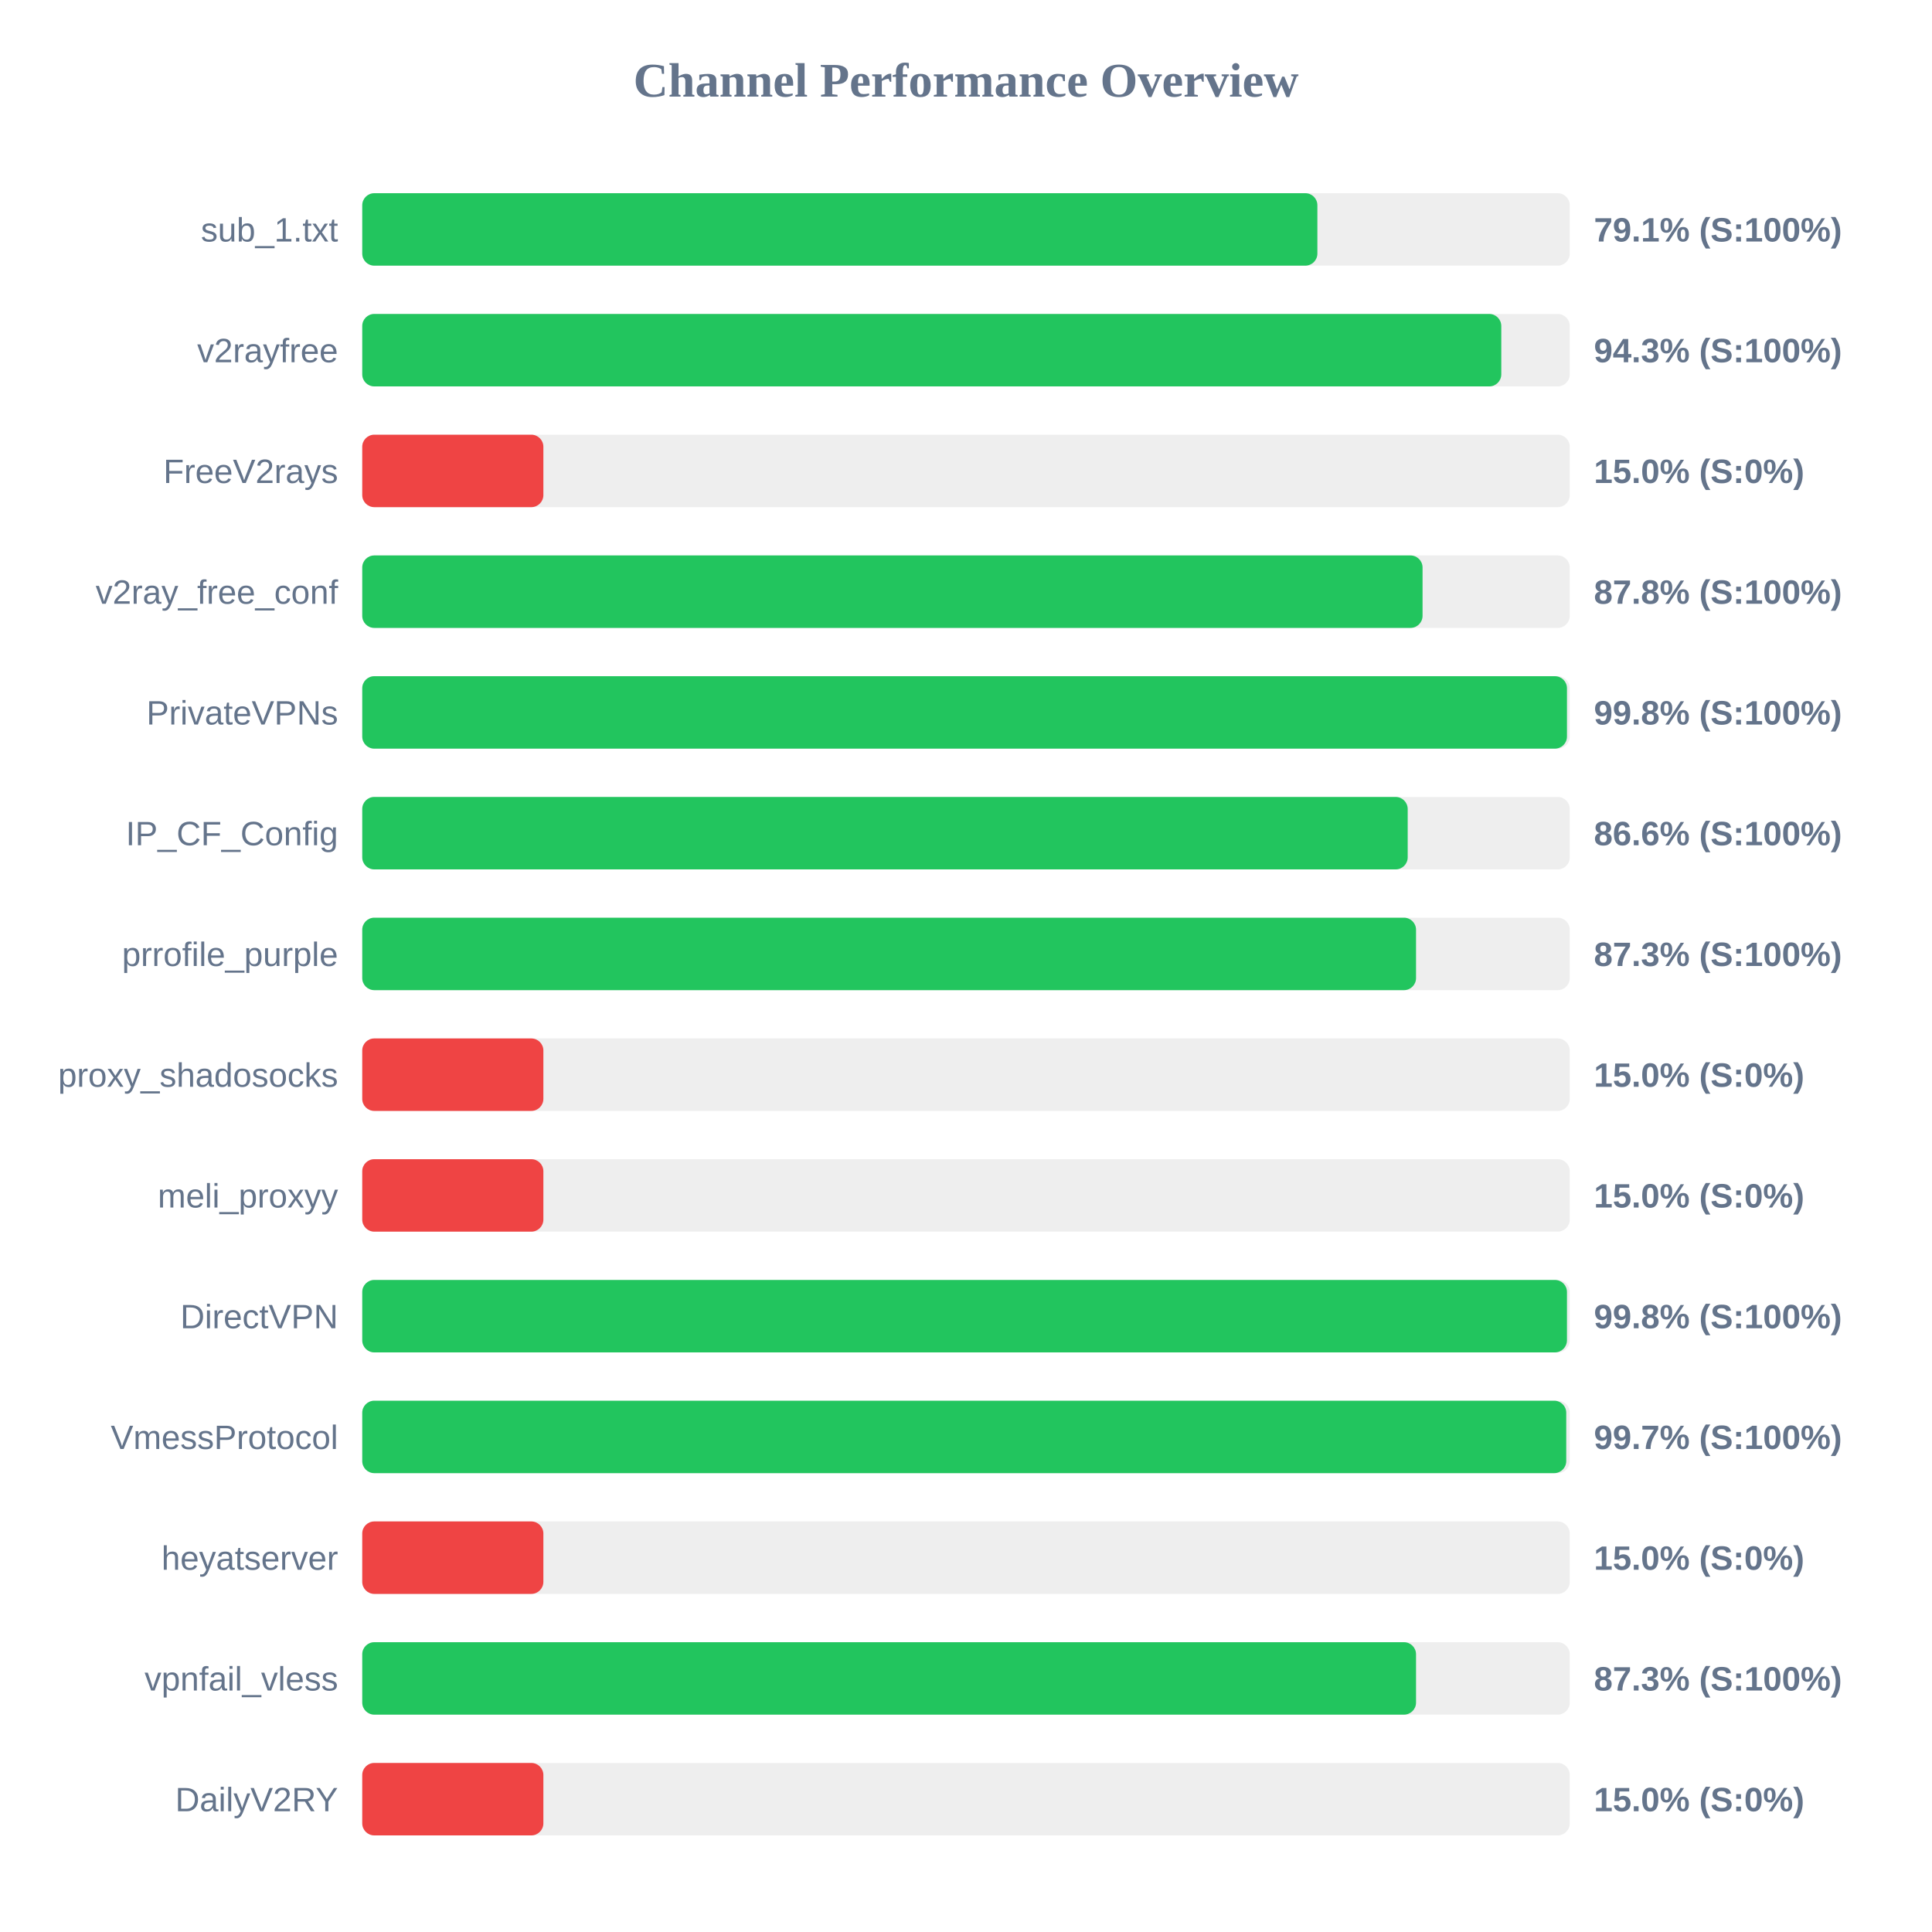
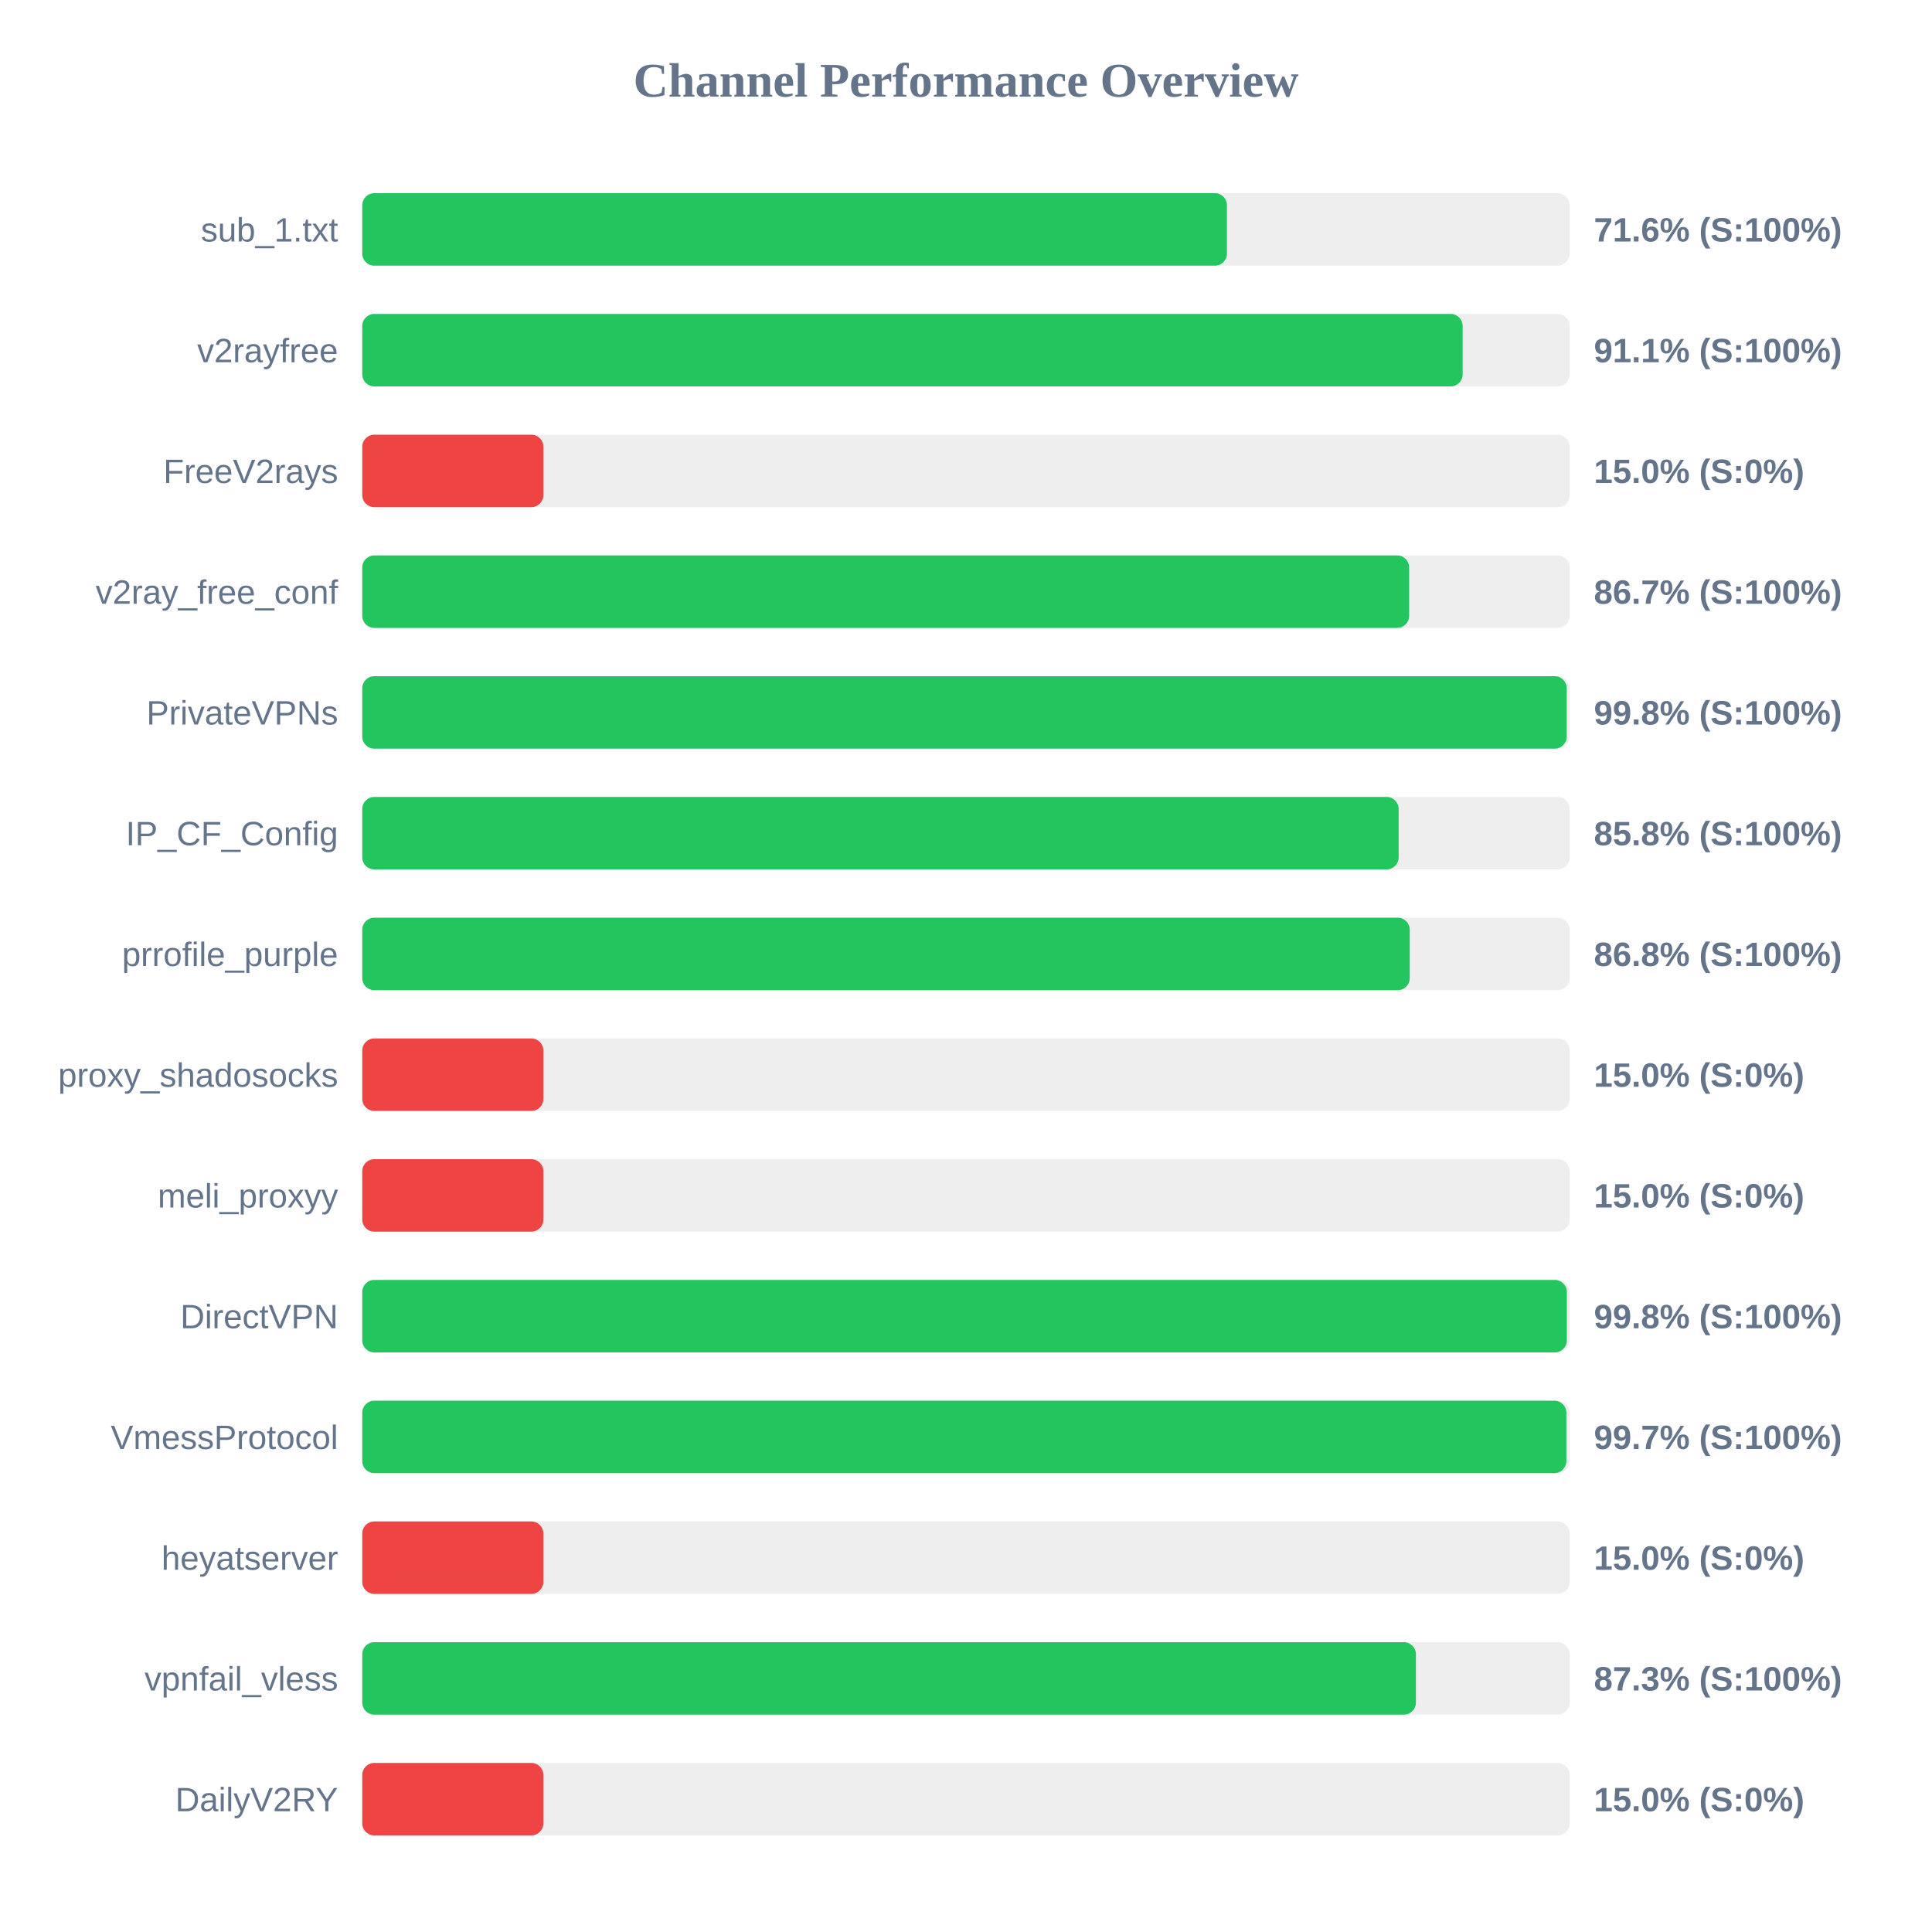
<svg xmlns="http://www.w3.org/2000/svg" width="800" height="800" version="1.1">
  <style>
        .row { font: 14px Arial; fill: #64748b; }
        .score { font: bold 14px Arial; fill: #64748b; }
    </style>
  <text x="400" y="40" text-anchor="middle" font-size="20px" font-weight="bold" fill="#64748b">Channel Performance Overview</text>
  <rect x="150" y="80" width="500" height="30" fill="#eee" rx="5" />
-   <rect x="150" y="80" width="395.5" height="30" fill="#22c55e" rx="5" />
+   <rect x="150" y="80" width="358.05" height="30" fill="#22c55e" rx="5" />
  <text x="140" y="100" text-anchor="end" class="row">sub_1.txt</text>
-   <text x="660" y="100" text-anchor="start" class="score">79.1% (S:100%)</text>
+   <text x="660" y="100" text-anchor="start" class="score">71.6% (S:100%)</text>
  <rect x="150" y="130" width="500" height="30" fill="#eee" rx="5" />
-   <rect x="150" y="130" width="471.65" height="30" fill="#22c55e" rx="5" />
+   <rect x="150" y="130" width="455.65" height="30" fill="#22c55e" rx="5" />
  <text x="140" y="150" text-anchor="end" class="row">v2rayfree</text>
-   <text x="660" y="150" text-anchor="start" class="score">94.3% (S:100%)</text>
+   <text x="660" y="150" text-anchor="start" class="score">91.1% (S:100%)</text>
  <rect x="150" y="180" width="500" height="30" fill="#eee" rx="5" />
  <rect x="150" y="180" width="75.0" height="30" fill="#ef4444" rx="5" />
  <text x="140" y="200" text-anchor="end" class="row">FreeV2rays</text>
  <text x="660" y="200" text-anchor="start" class="score">15.0% (S:0%)</text>
  <rect x="150" y="230" width="500" height="30" fill="#eee" rx="5" />
-   <rect x="150" y="230" width="439.05" height="30" fill="#22c55e" rx="5" />
+   <rect x="150" y="230" width="433.5" height="30" fill="#22c55e" rx="5" />
  <text x="140" y="250" text-anchor="end" class="row">v2ray_free_conf</text>
-   <text x="660" y="250" text-anchor="start" class="score">87.8% (S:100%)</text>
+   <text x="660" y="250" text-anchor="start" class="score">86.7% (S:100%)</text>
  <rect x="150" y="280" width="500" height="30" fill="#eee" rx="5" />
-   <rect x="150" y="280" width="498.85" height="30" fill="#22c55e" rx="5" />
+   <rect x="150" y="280" width="498.75" height="30" fill="#22c55e" rx="5" />
  <text x="140" y="300" text-anchor="end" class="row">PrivateVPNs</text>
  <text x="660" y="300" text-anchor="start" class="score">99.8% (S:100%)</text>
  <rect x="150" y="330" width="500" height="30" fill="#eee" rx="5" />
-   <rect x="150" y="330" width="432.9" height="30" fill="#22c55e" rx="5" />
+   <rect x="150" y="330" width="429.15" height="30" fill="#22c55e" rx="5" />
  <text x="140" y="350" text-anchor="end" class="row">IP_CF_Config</text>
-   <text x="660" y="350" text-anchor="start" class="score">86.6% (S:100%)</text>
+   <text x="660" y="350" text-anchor="start" class="score">85.8% (S:100%)</text>
  <rect x="150" y="380" width="500" height="30" fill="#eee" rx="5" />
-   <rect x="150" y="380" width="436.35" height="30" fill="#22c55e" rx="5" />
+   <rect x="150" y="380" width="433.75" height="30" fill="#22c55e" rx="5" />
  <text x="140" y="400" text-anchor="end" class="row">prrofile_purple</text>
-   <text x="660" y="400" text-anchor="start" class="score">87.3% (S:100%)</text>
+   <text x="660" y="400" text-anchor="start" class="score">86.8% (S:100%)</text>
  <rect x="150" y="430" width="500" height="30" fill="#eee" rx="5" />
  <rect x="150" y="430" width="75.0" height="30" fill="#ef4444" rx="5" />
  <text x="140" y="450" text-anchor="end" class="row">proxy_shadosocks</text>
  <text x="660" y="450" text-anchor="start" class="score">15.0% (S:0%)</text>
  <rect x="150" y="480" width="500" height="30" fill="#eee" rx="5" />
  <rect x="150" y="480" width="75.0" height="30" fill="#ef4444" rx="5" />
  <text x="140" y="500" text-anchor="end" class="row">meli_proxyy</text>
  <text x="660" y="500" text-anchor="start" class="score">15.0% (S:0%)</text>
  <rect x="150" y="530" width="500" height="30" fill="#eee" rx="5" />
-   <rect x="150" y="530" width="498.85" height="30" fill="#22c55e" rx="5" />
+   <rect x="150" y="530" width="498.8" height="30" fill="#22c55e" rx="5" />
  <text x="140" y="550" text-anchor="end" class="row">DirectVPN</text>
  <text x="660" y="550" text-anchor="start" class="score">99.8% (S:100%)</text>
  <rect x="150" y="580" width="500" height="30" fill="#eee" rx="5" />
-   <rect x="150" y="580" width="498.55" height="30" fill="#22c55e" rx="5" />
+   <rect x="150" y="580" width="498.6" height="30" fill="#22c55e" rx="5" />
  <text x="140" y="600" text-anchor="end" class="row">VmessProtocol</text>
  <text x="660" y="600" text-anchor="start" class="score">99.7% (S:100%)</text>
  <rect x="150" y="630" width="500" height="30" fill="#eee" rx="5" />
  <rect x="150" y="630" width="75.0" height="30" fill="#ef4444" rx="5" />
  <text x="140" y="650" text-anchor="end" class="row">heyatserver</text>
  <text x="660" y="650" text-anchor="start" class="score">15.0% (S:0%)</text>
  <rect x="150" y="680" width="500" height="30" fill="#eee" rx="5" />
-   <rect x="150" y="680" width="436.35" height="30" fill="#22c55e" rx="5" />
+   <rect x="150" y="680" width="436.3" height="30" fill="#22c55e" rx="5" />
  <text x="140" y="700" text-anchor="end" class="row">vpnfail_vless</text>
  <text x="660" y="700" text-anchor="start" class="score">87.3% (S:100%)</text>
  <rect x="150" y="730" width="500" height="30" fill="#eee" rx="5" />
  <rect x="150" y="730" width="75.0" height="30" fill="#ef4444" rx="5" />
  <text x="140" y="750" text-anchor="end" class="row">DailyV2RY</text>
  <text x="660" y="750" text-anchor="start" class="score">15.0% (S:0%)</text>
</svg>
